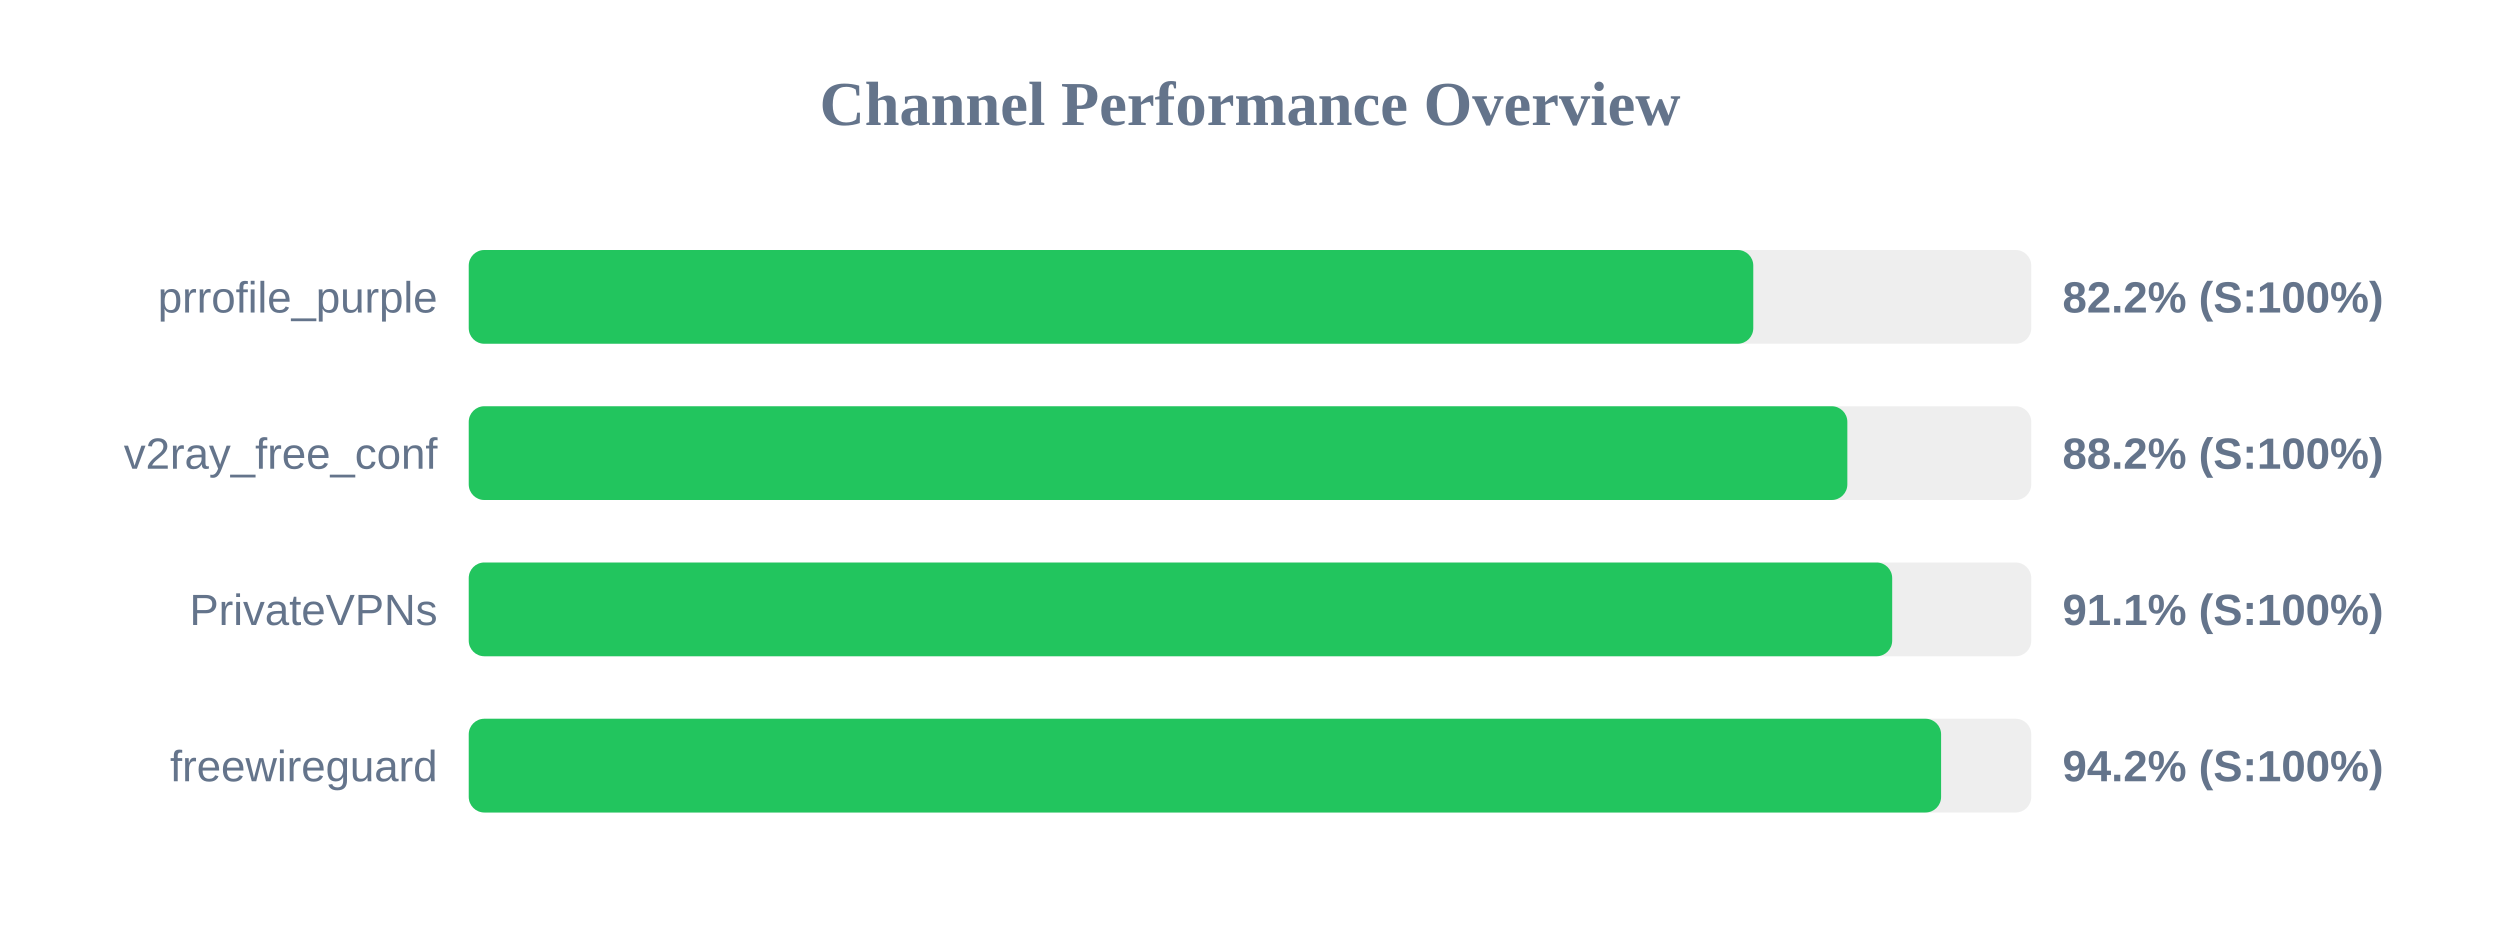
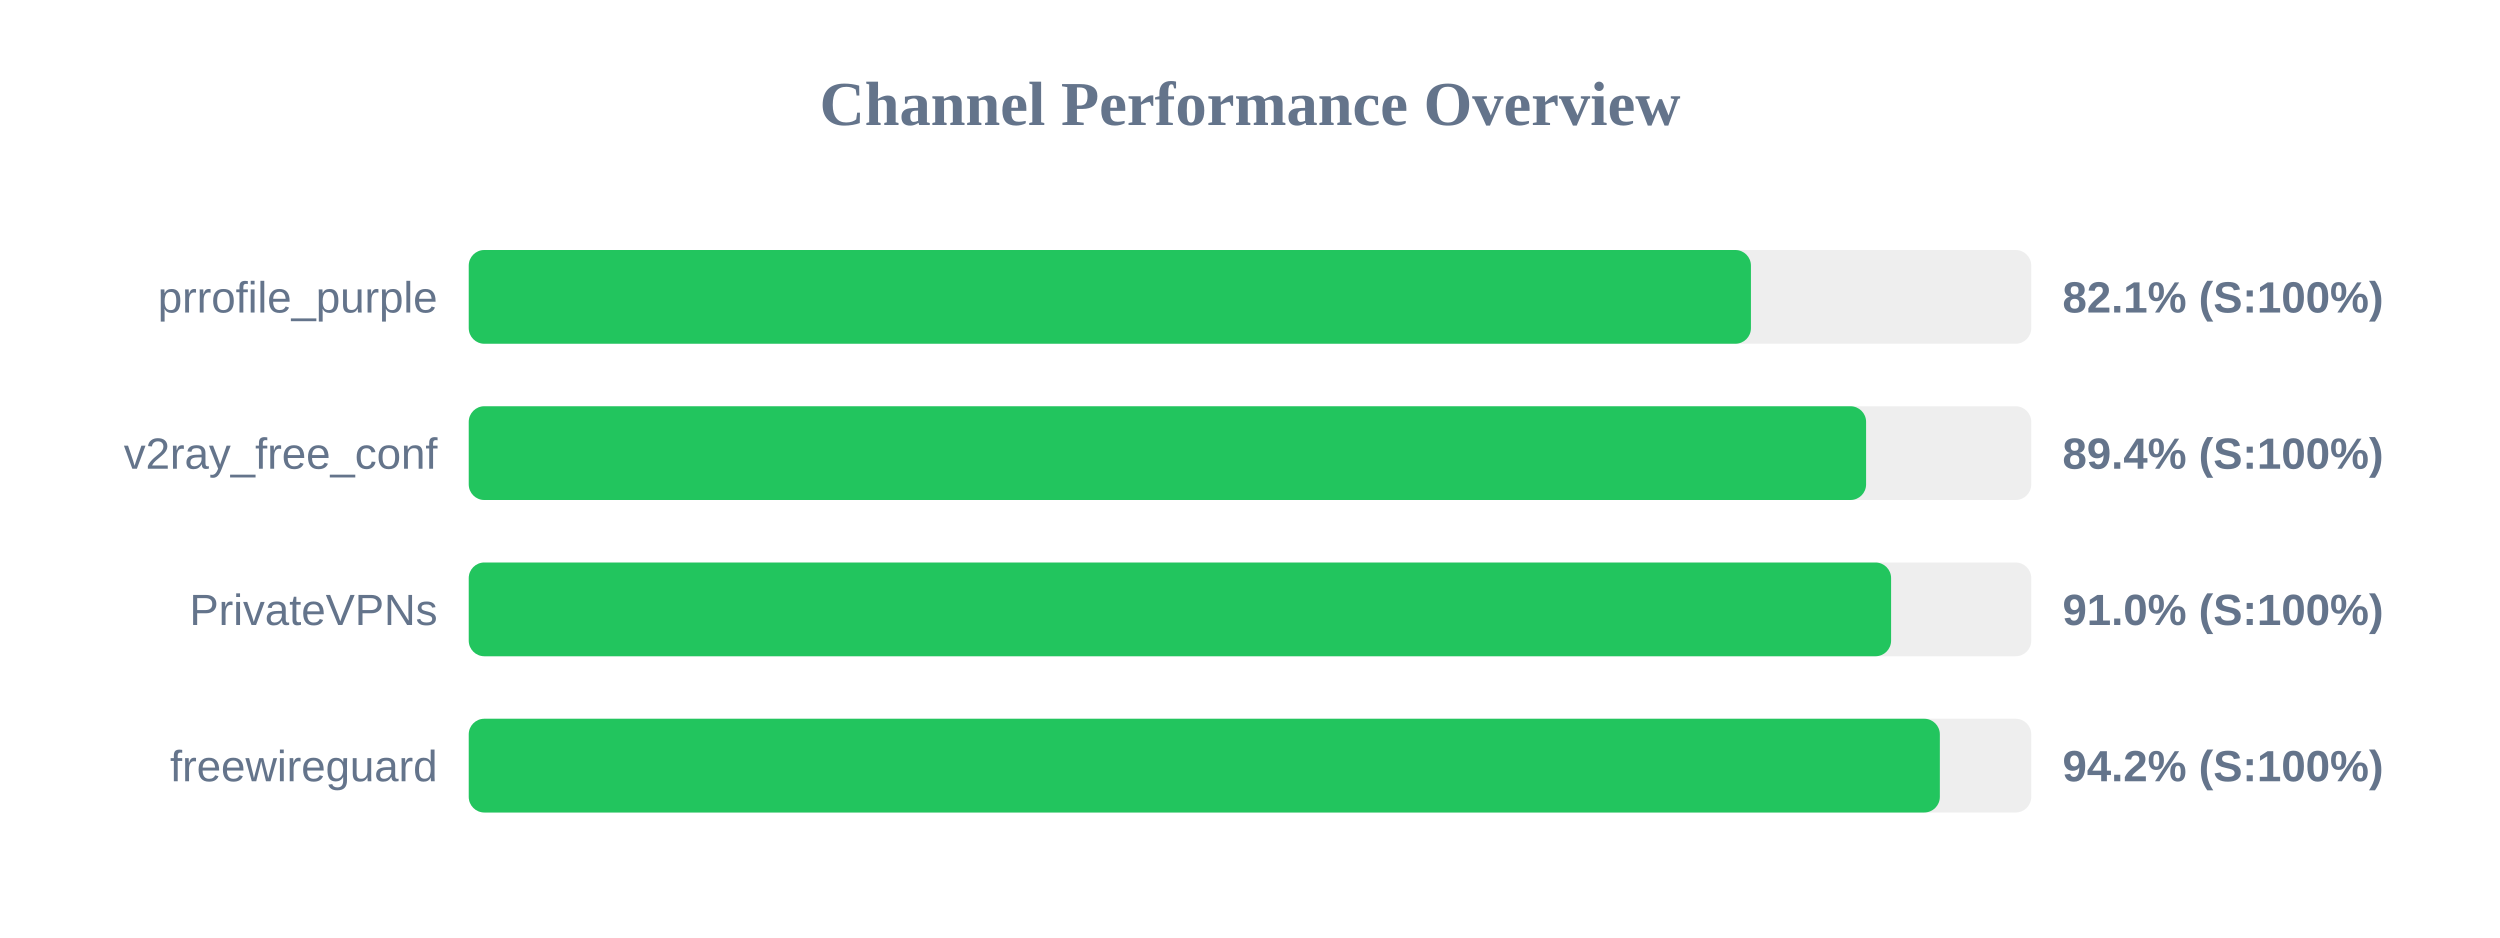
<svg xmlns="http://www.w3.org/2000/svg" width="800" height="300" version="1.1">
  <style>
        .row { font: 14px Arial; fill: #64748b; }
        .score { font: bold 14px Arial; fill: #64748b; }
    </style>
  <text x="400" y="40" text-anchor="middle" font-size="20px" font-weight="bold" fill="#64748b">Channel Performance Overview</text>
  <rect x="150" y="80" width="500" height="30" fill="#eee" rx="5" />
-   <rect x="150" y="80" width="411.05" height="30" fill="#22c55e" rx="5" />
+   <rect x="150" y="80" width="410.3" height="30" fill="#22c55e" rx="5" />
  <text x="140" y="100" text-anchor="end" class="row">prrofile_purple</text>
-   <text x="660" y="100" text-anchor="start" class="score">82.2% (S:100%)</text>
+   <text x="660" y="100" text-anchor="start" class="score">82.1% (S:100%)</text>
  <rect x="150" y="130" width="500" height="30" fill="#eee" rx="5" />
-   <rect x="150" y="130" width="441.15" height="30" fill="#22c55e" rx="5" />
+   <rect x="150" y="130" width="447.15" height="30" fill="#22c55e" rx="5" />
  <text x="140" y="150" text-anchor="end" class="row">v2ray_free_conf</text>
-   <text x="660" y="150" text-anchor="start" class="score">88.2% (S:100%)</text>
+   <text x="660" y="150" text-anchor="start" class="score">89.4% (S:100%)</text>
  <rect x="150" y="180" width="500" height="30" fill="#eee" rx="5" />
-   <rect x="150" y="180" width="455.5" height="30" fill="#22c55e" rx="5" />
+   <rect x="150" y="180" width="455.15" height="30" fill="#22c55e" rx="5" />
  <text x="140" y="200" text-anchor="end" class="row">PrivateVPNs</text>
-   <text x="660" y="200" text-anchor="start" class="score">91.1% (S:100%)</text>
+   <text x="660" y="200" text-anchor="start" class="score">91.0% (S:100%)</text>
  <rect x="150" y="230" width="500" height="30" fill="#eee" rx="5" />
-   <rect x="150" y="230" width="471.15" height="30" fill="#22c55e" rx="5" />
+   <rect x="150" y="230" width="470.75" height="30" fill="#22c55e" rx="5" />
  <text x="140" y="250" text-anchor="end" class="row">freewireguard</text>
  <text x="660" y="250" text-anchor="start" class="score">94.2% (S:100%)</text>
</svg>
